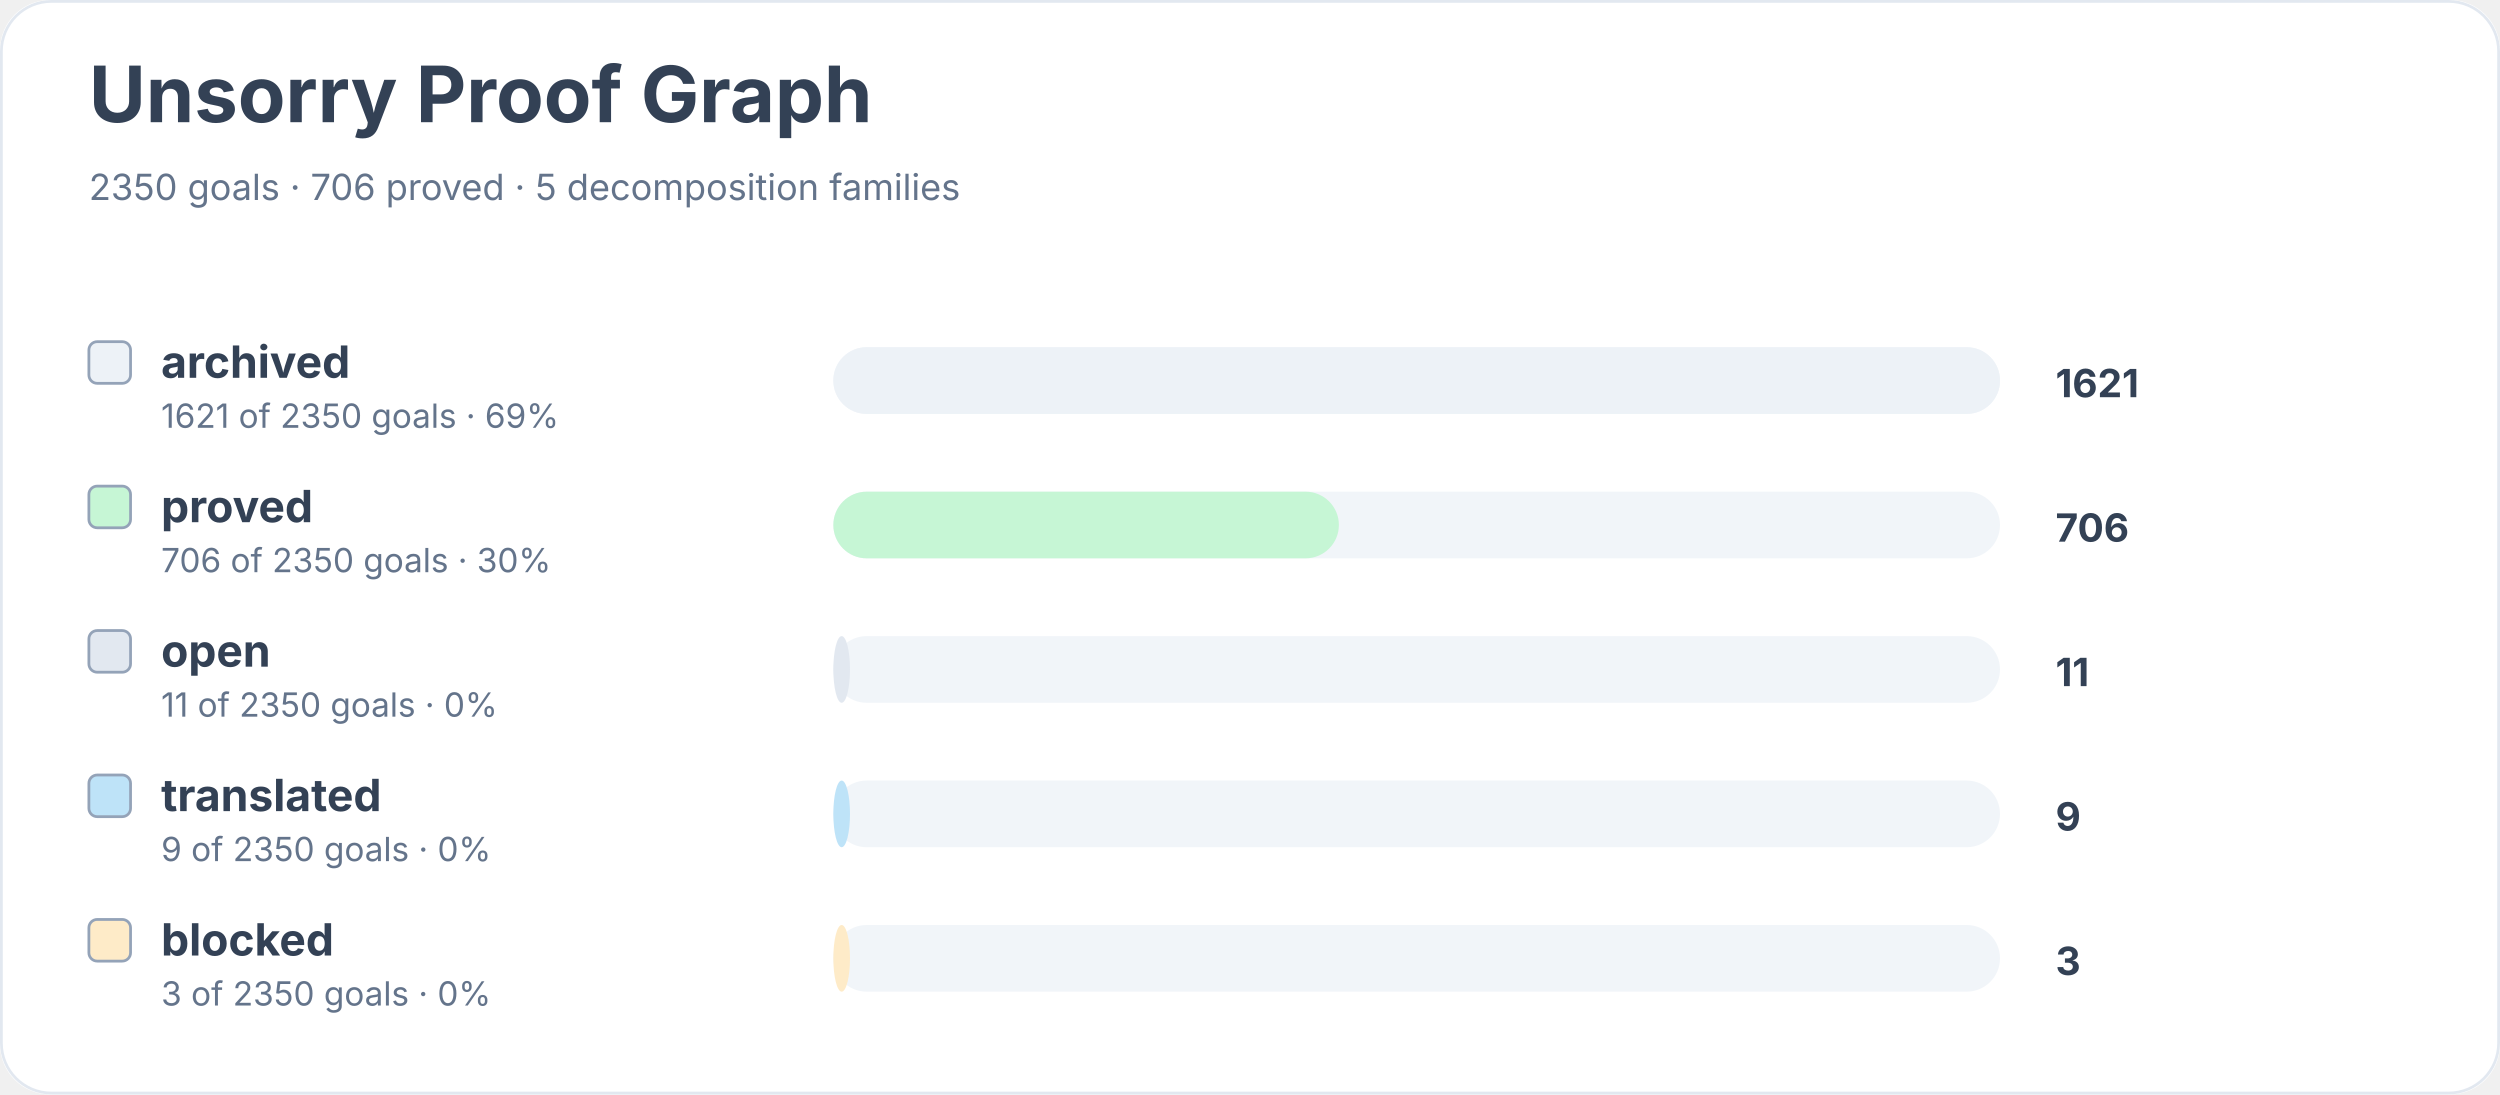
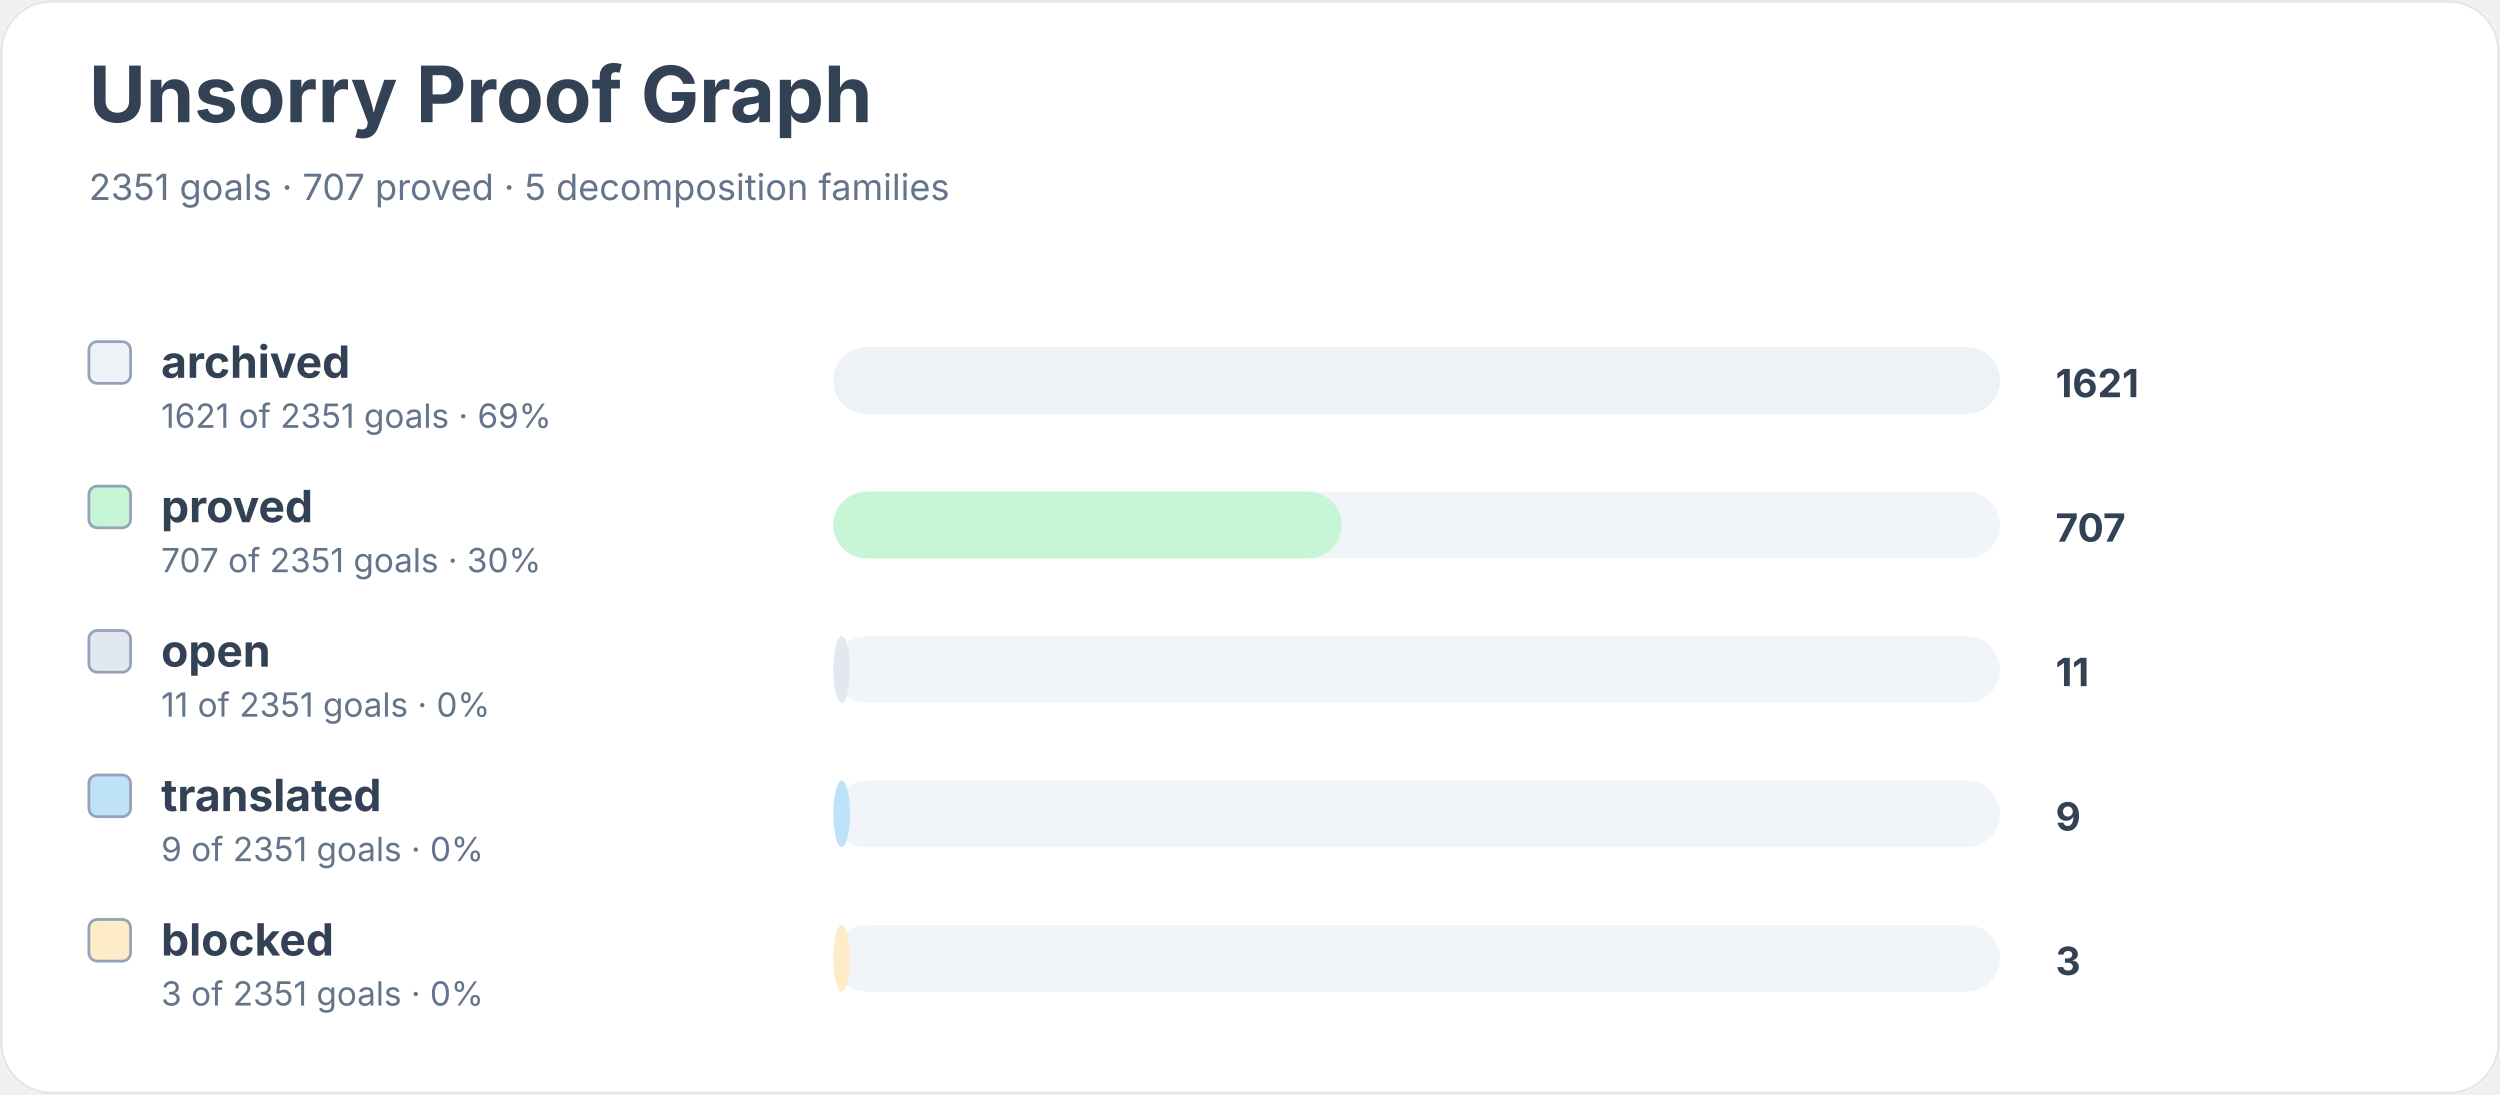
<svg xmlns="http://www.w3.org/2000/svg" width="900" height="394" viewBox="0 0 900 394" role="img" aria-labelledby="title desc">
  <rect width="900" height="100%" rx="18" fill="#ffffff" />
  <rect x="0.5" y="0.5" width="899" height="393" rx="18" fill="none" stroke="#e2e8f0" />
  <text x="32" y="44" font-family="Inter, system-ui, sans-serif" font-size="28" font-weight="700" fill="#334155">Unsorry Proof Graph</text>
-   <text x="32" y="72" font-family="Inter, system-ui, sans-serif" font-size="13" fill="#64748b">2350 goals · 706 proved · 5 decomposition families</text>
+   <text x="32" y="72" font-family="Inter, system-ui, sans-serif" font-size="13" fill="#64748b">2351 goals · 707 proved · 5 decomposition families</text>
  <rect x="32" y="123" width="15" height="15" rx="3" fill="#edf2f7" stroke="#94a3b8" />
  <text x="58" y="136" font-family="Inter, system-ui, sans-serif" font-size="16" font-weight="650" fill="#334155">archived</text>
-   <text x="58" y="154" font-family="Inter, system-ui, sans-serif" font-size="12" fill="#64748b">1621 of 2350 goals · 69%</text>
+   <text x="58" y="154" font-family="Inter, system-ui, sans-serif" font-size="12" fill="#64748b">1621 of 2351 goals · 69%</text>
  <rect x="300" y="125" width="420" height="24" rx="12" fill="#f1f5f9" />
  <rect x="300" y="125" width="420" height="24" rx="12" fill="#edf2f7" />
  <text x="740" y="143" font-family="Inter, system-ui, sans-serif" font-size="14" font-weight="700" fill="#334155">1621</text>
  <rect x="32" y="175" width="15" height="15" rx="3" fill="#c6f6d5" stroke="#94a3b8" />
  <text x="58" y="188" font-family="Inter, system-ui, sans-serif" font-size="16" font-weight="650" fill="#334155">proved</text>
-   <text x="58" y="206" font-family="Inter, system-ui, sans-serif" font-size="12" fill="#64748b">706 of 2350 goals · 30%</text>
+   <text x="58" y="206" font-family="Inter, system-ui, sans-serif" font-size="12" fill="#64748b">707 of 2351 goals · 30%</text>
  <rect x="300" y="177" width="420" height="24" rx="12" fill="#f1f5f9" />
-   <rect x="300" y="177" width="182" height="24" rx="12" fill="#c6f6d5" />
-   <text x="740" y="195" font-family="Inter, system-ui, sans-serif" font-size="14" font-weight="700" fill="#334155">706</text>
+   <rect x="300" y="177" width="183" height="24" rx="12" fill="#c6f6d5" />
+   <text x="740" y="195" font-family="Inter, system-ui, sans-serif" font-size="14" font-weight="700" fill="#334155">707</text>
  <rect x="32" y="227" width="15" height="15" rx="3" fill="#e2e8f0" stroke="#94a3b8" />
  <text x="58" y="240" font-family="Inter, system-ui, sans-serif" font-size="16" font-weight="650" fill="#334155">open</text>
-   <text x="58" y="258" font-family="Inter, system-ui, sans-serif" font-size="12" fill="#64748b">11 of 2350 goals · 0%</text>
+   <text x="58" y="258" font-family="Inter, system-ui, sans-serif" font-size="12" fill="#64748b">11 of 2351 goals · 0%</text>
  <rect x="300" y="229" width="420" height="24" rx="12" fill="#f1f5f9" />
  <rect x="300" y="229" width="6" height="24" rx="12" fill="#e2e8f0" />
  <text x="740" y="247" font-family="Inter, system-ui, sans-serif" font-size="14" font-weight="700" fill="#334155">11</text>
  <rect x="32" y="279" width="15" height="15" rx="3" fill="#bee3f8" stroke="#94a3b8" />
  <text x="58" y="292" font-family="Inter, system-ui, sans-serif" font-size="16" font-weight="650" fill="#334155">translated</text>
-   <text x="58" y="310" font-family="Inter, system-ui, sans-serif" font-size="12" fill="#64748b">9 of 2350 goals · 0%</text>
+   <text x="58" y="310" font-family="Inter, system-ui, sans-serif" font-size="12" fill="#64748b">9 of 2351 goals · 0%</text>
  <rect x="300" y="281" width="420" height="24" rx="12" fill="#f1f5f9" />
  <rect x="300" y="281" width="6" height="24" rx="12" fill="#bee3f8" />
  <text x="740" y="299" font-family="Inter, system-ui, sans-serif" font-size="14" font-weight="700" fill="#334155">9</text>
  <rect x="32" y="331" width="15" height="15" rx="3" fill="#feebc8" stroke="#94a3b8" />
  <text x="58" y="344" font-family="Inter, system-ui, sans-serif" font-size="16" font-weight="650" fill="#334155">blocked</text>
-   <text x="58" y="362" font-family="Inter, system-ui, sans-serif" font-size="12" fill="#64748b">3 of 2350 goals · 0%</text>
+   <text x="58" y="362" font-family="Inter, system-ui, sans-serif" font-size="12" fill="#64748b">3 of 2351 goals · 0%</text>
  <rect x="300" y="333" width="420" height="24" rx="12" fill="#f1f5f9" />
  <rect x="300" y="333" width="6" height="24" rx="12" fill="#feebc8" />
  <text x="740" y="351" font-family="Inter, system-ui, sans-serif" font-size="14" font-weight="700" fill="#334155">3</text>
</svg>
